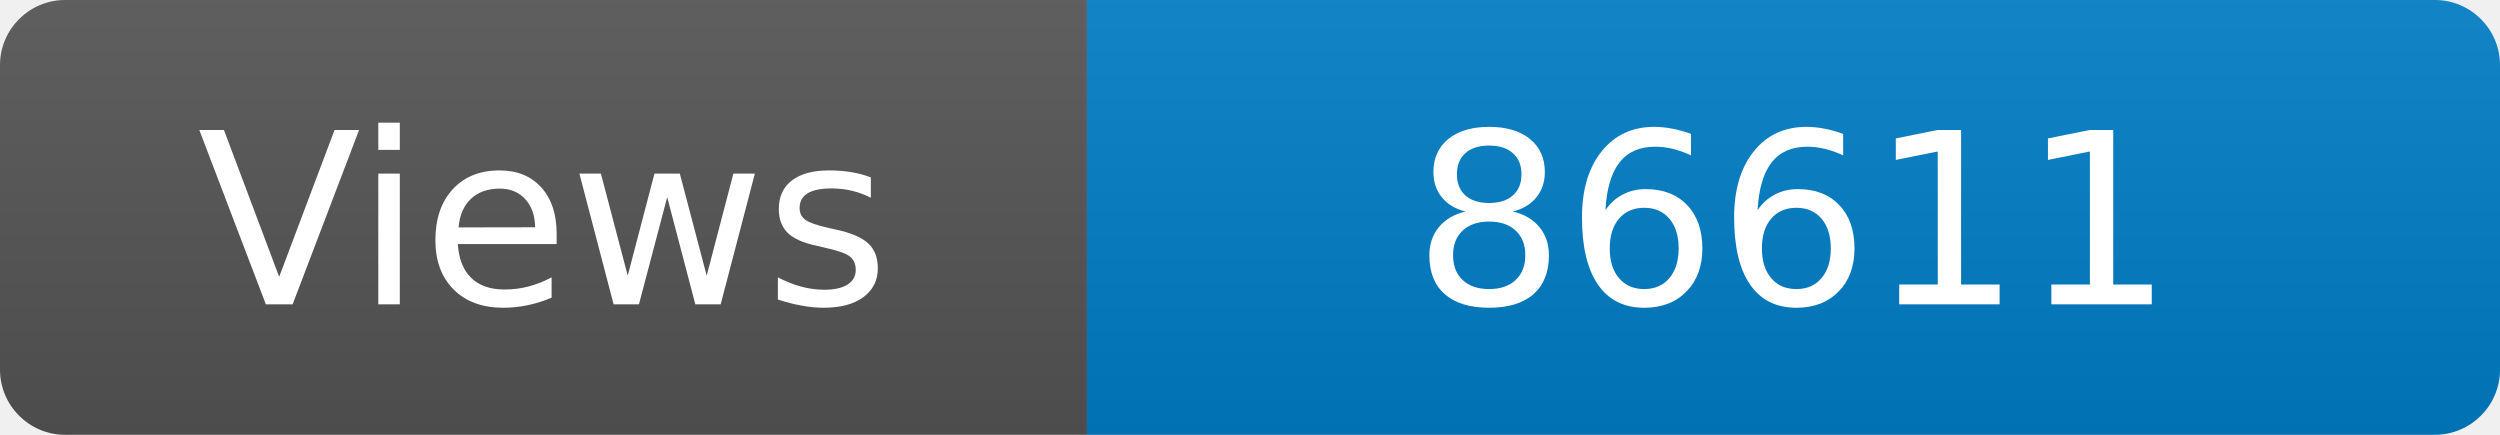
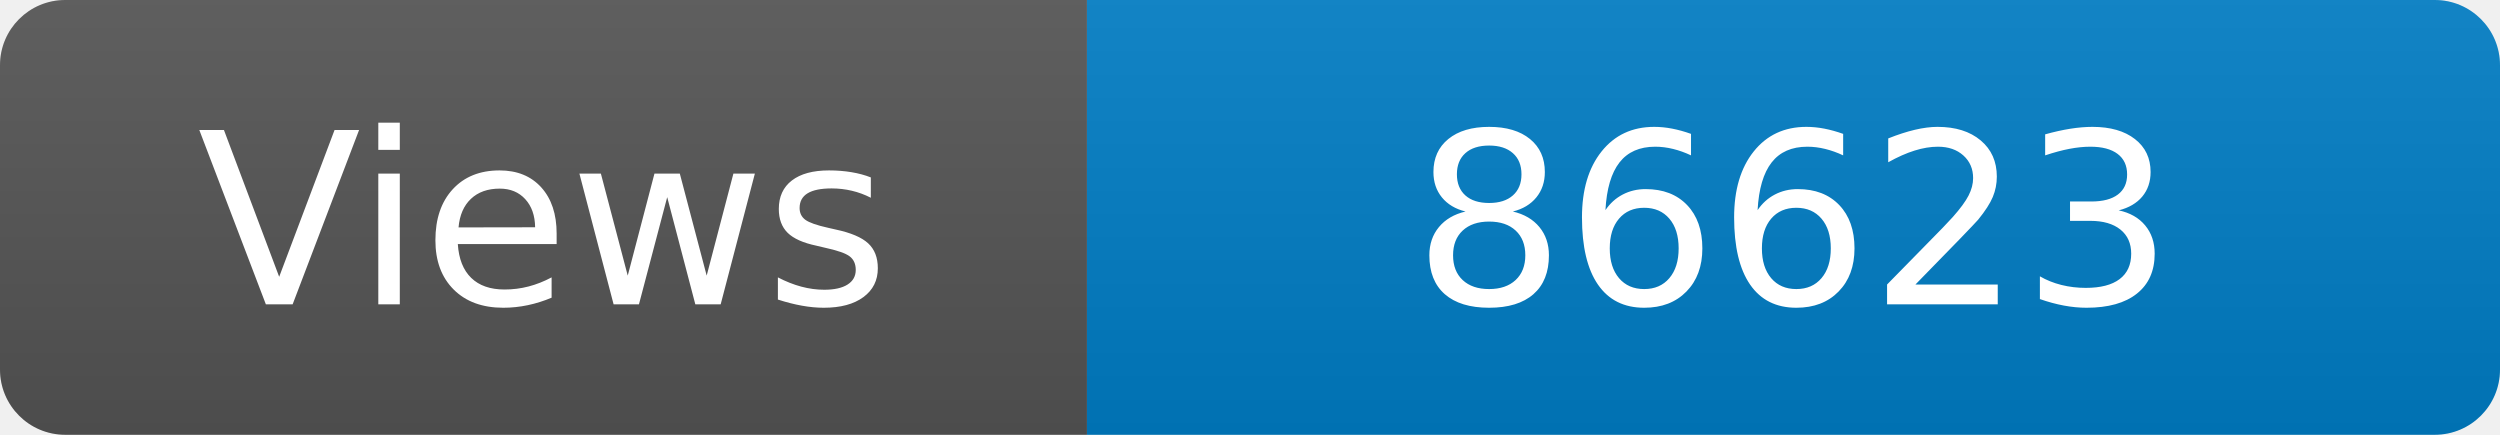
<svg xmlns="http://www.w3.org/2000/svg" width="115" height="20" role="img" aria-label="Maintained?: yes">
  <linearGradient id="s" x2="0" y2="100%">
    <stop offset="0" stop-color="#bbb" stop-opacity=".1" />
    <stop offset="1" stop-opacity=".1" />
  </linearGradient>
  <clipPath id="r">
    <rect width="115" height="20" rx="3" fill="#fff" />
  </clipPath>
  <g clip-path="url(#r)">
    <rect width="50" height="20" fill="#555" />
    <rect x="50" width="160" height="20" fill="#007ec6" />
    <rect width="115" height="20" fill="url(#s)" />
  </g>
  <g fill="#fff" text-anchor="middle" font-family="Verdana,Geneva,DejaVu Sans,sans-serif" font-size="110">
    <text x="250" y="140" transform="scale(.1)" fill="#fff">Views</text>
-     <text x="825" y="140" transform="scale(.1)" fill="#fff">86611</text>
+     <text x="825" y="140" transform="scale(.1)" fill="#fff">86623</text>
  </g>
</svg>
